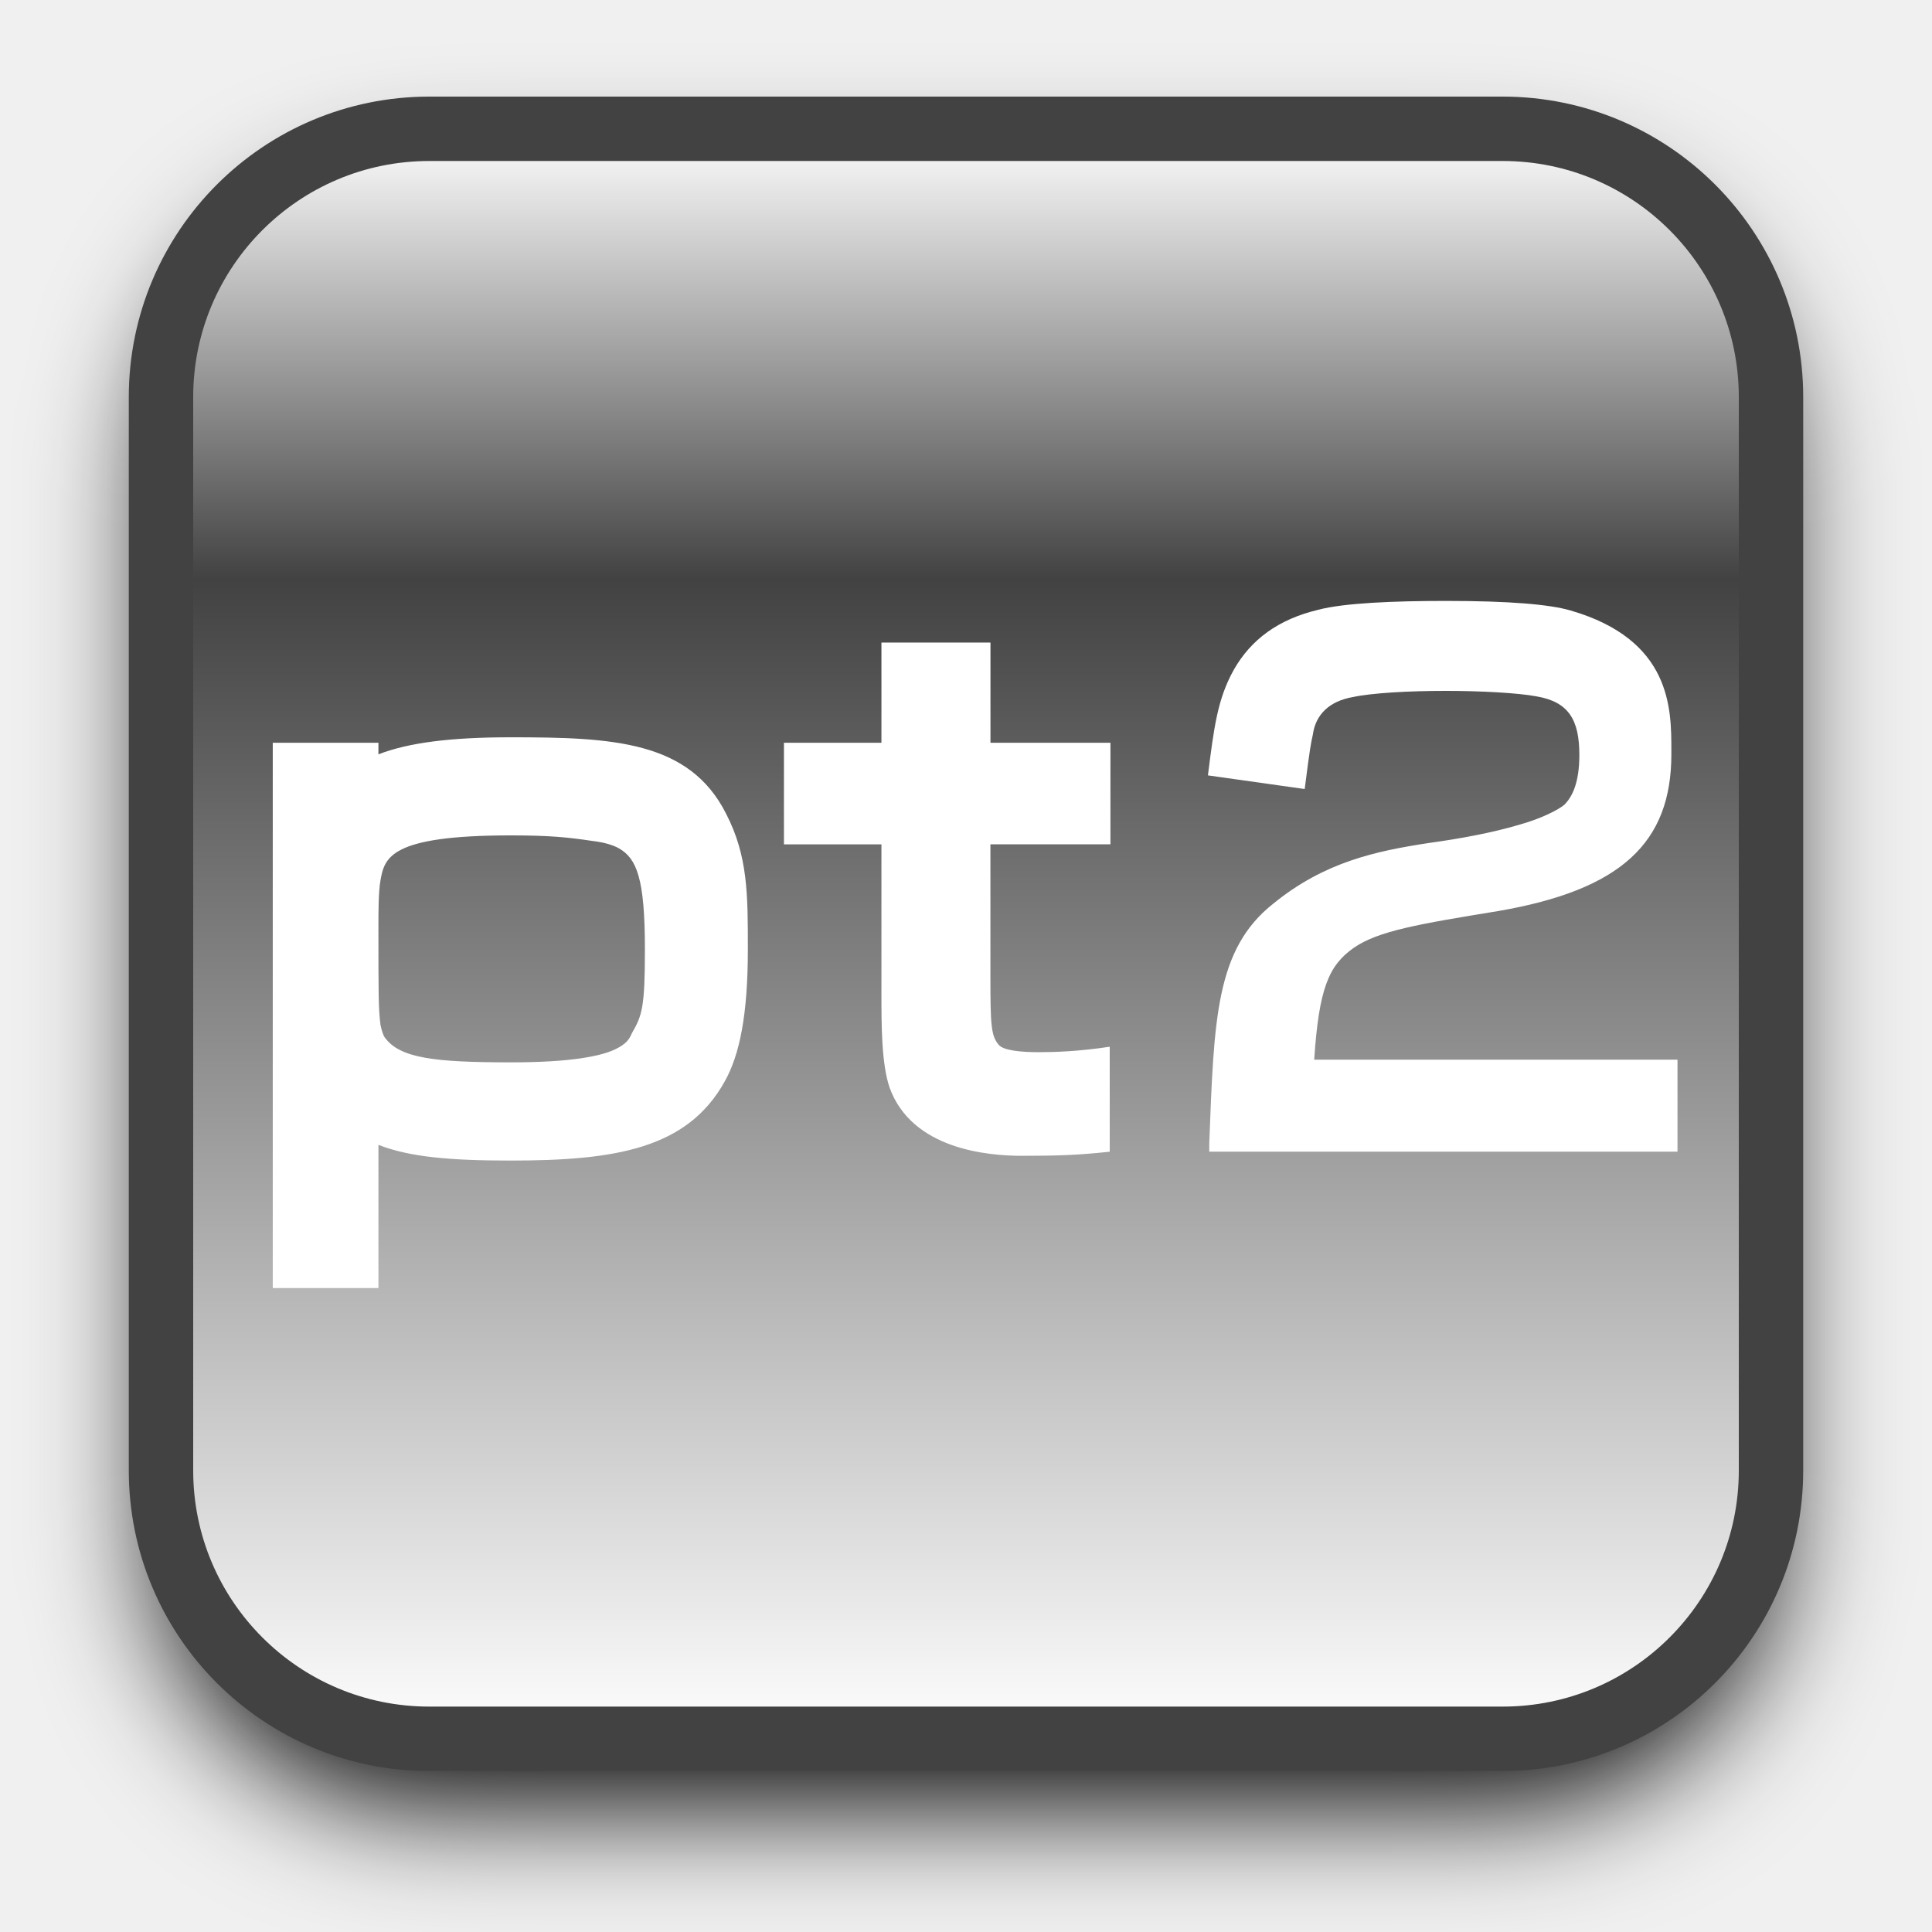
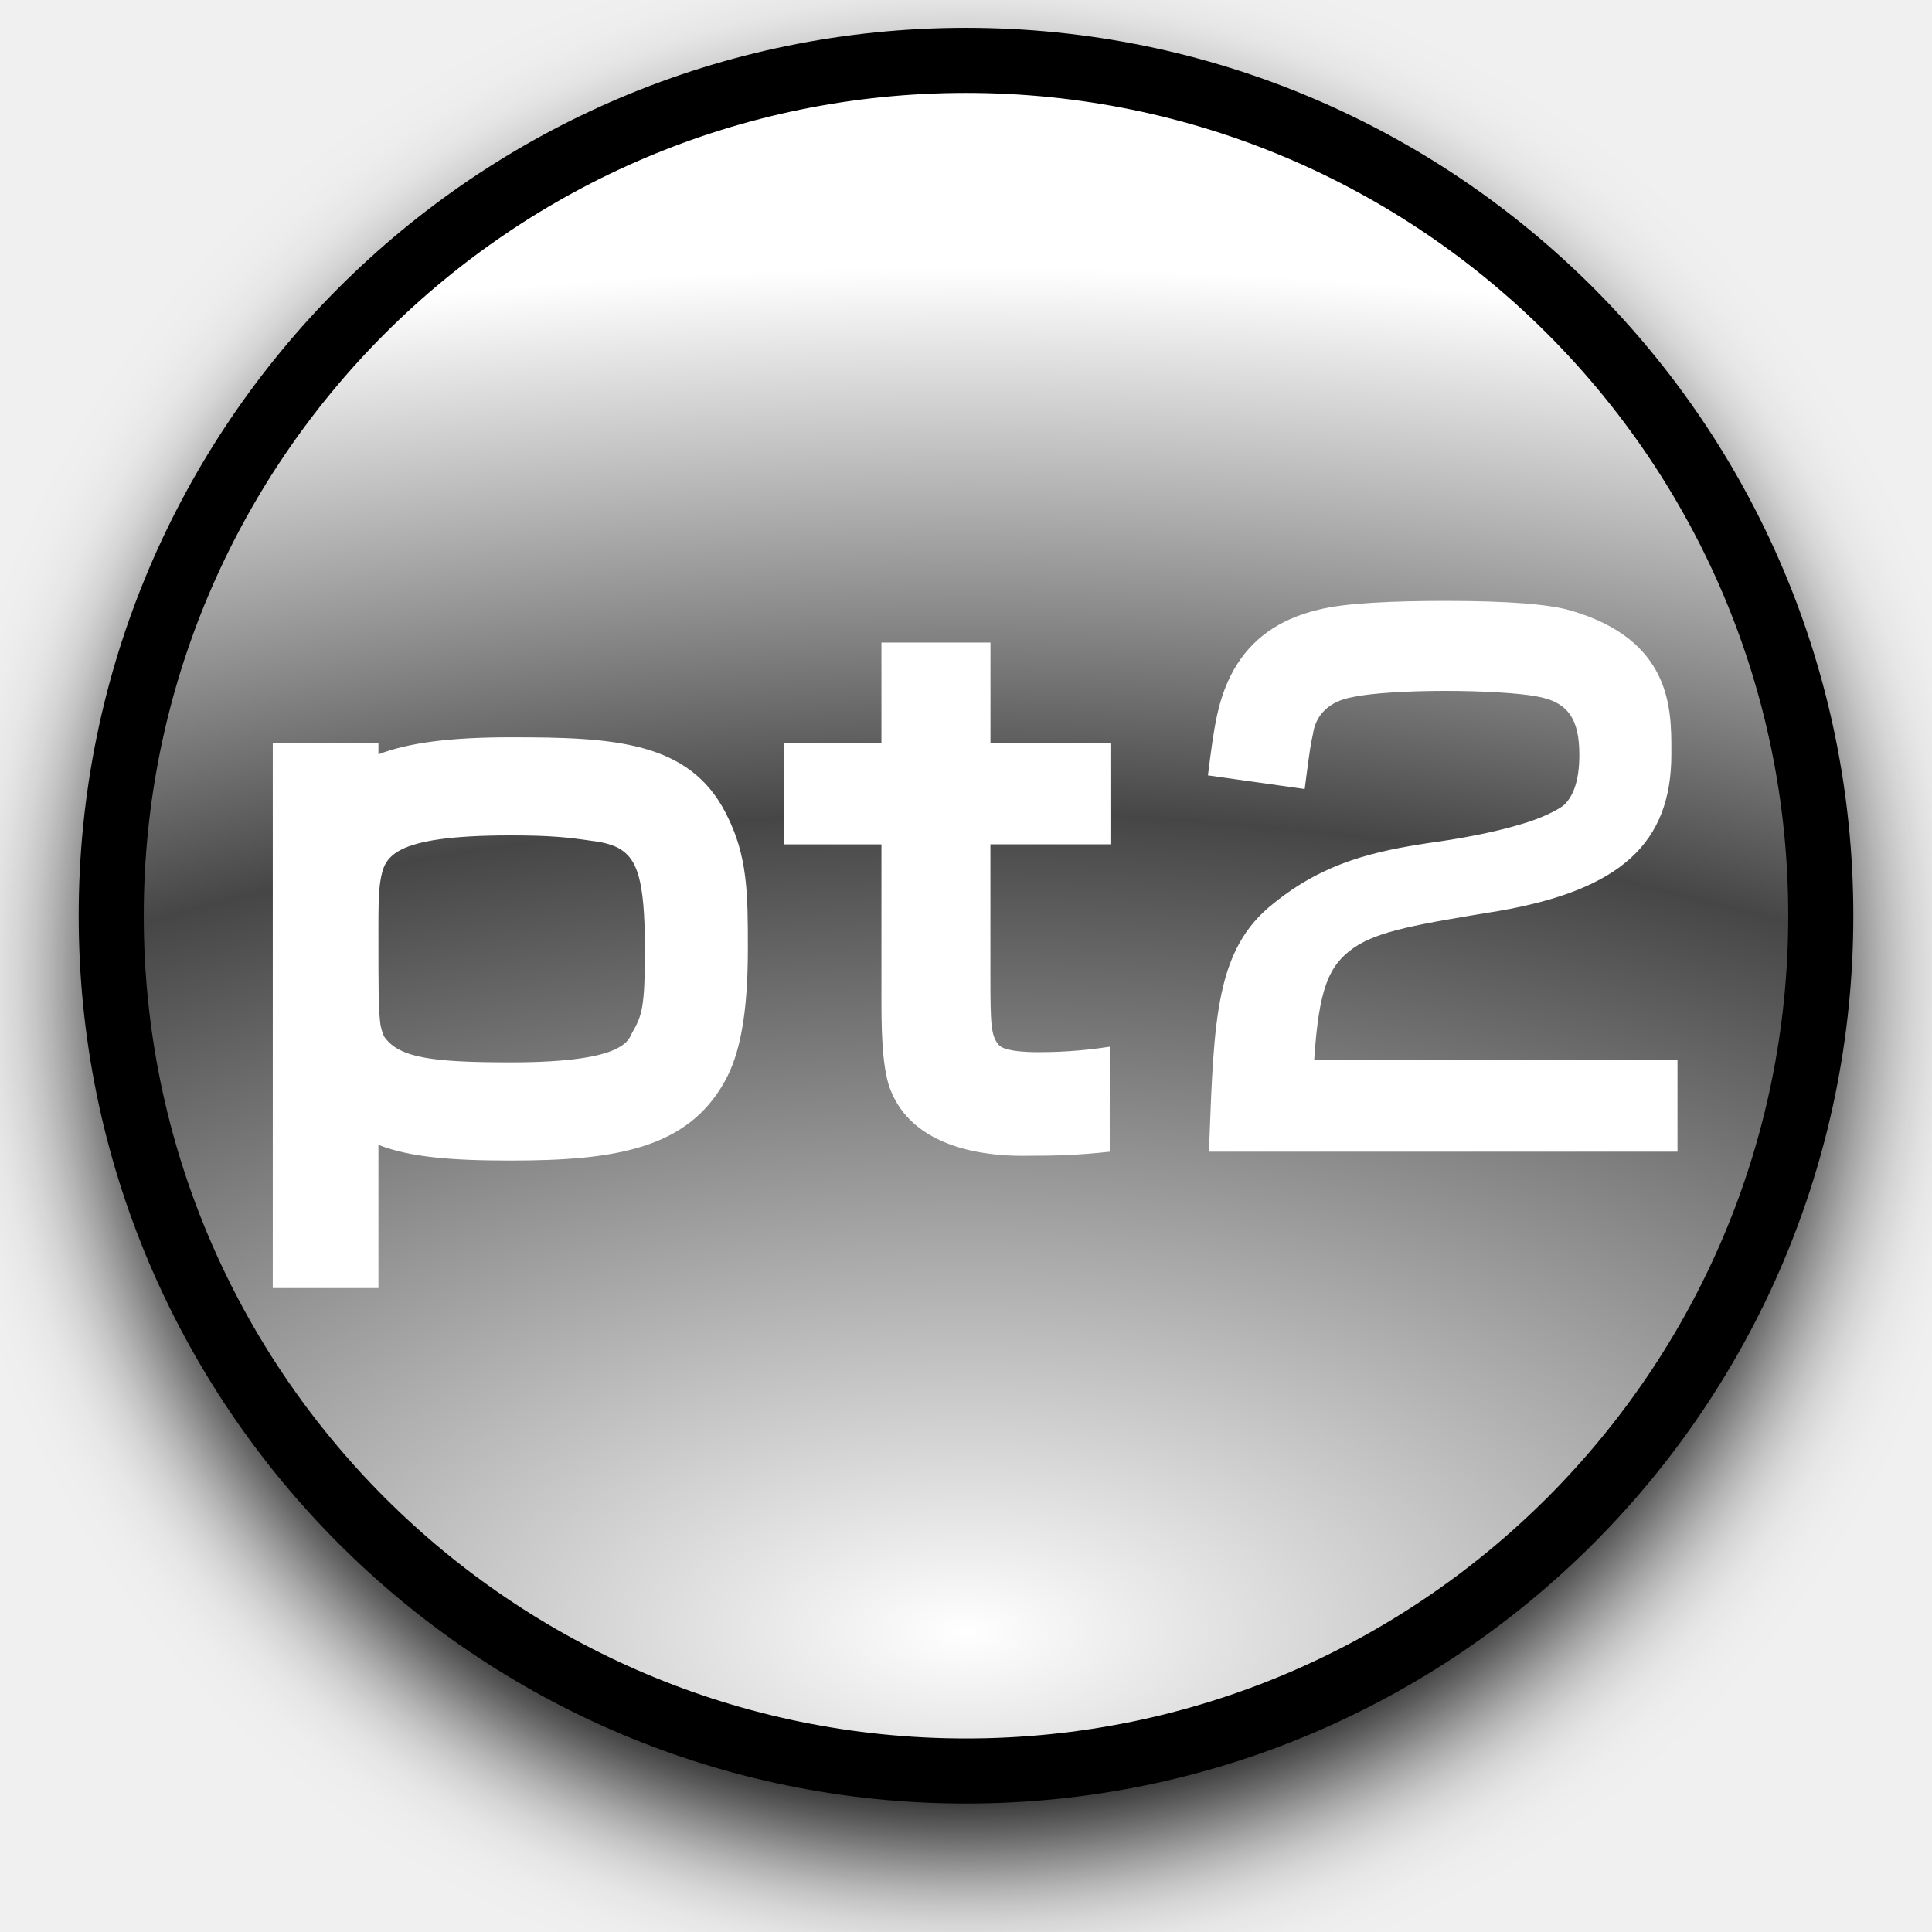
<svg xmlns="http://www.w3.org/2000/svg" xmlns:xlink="http://www.w3.org/1999/xlink" width="12mm" height="12mm" viewBox="0 0 12 12" version="1.1" id="svg1">
  <defs id="defs1">
    <rect x="7.559" y="15.118" width="30.236" height="15.118" id="rect5" />
-     <linearGradient id="linearGradient2">
-       <stop style="stop-color:#ffffff;stop-opacity:1;" offset="0" id="stop2" />
-       <stop style="stop-color:#424242;stop-opacity:1;" offset="0.28" id="stop4" />
-       <stop style="stop-color:#ffffff;stop-opacity:1;" offset="1" id="stop3" />
+     <rect x="7.559" y="7.559" width="30.236" height="30.236" id="rect2" />
+     <radialGradient xlink:href="#linearGradient6" id="radialGradient3" gradientUnits="userSpaceOnUse" gradientTransform="matrix(0.9267486,3.5062325e-4,-1.750453e-4,0.4626697,-16.23777,-11.6233)" cx="24" cy="49.322" fx="24" fy="49.322" r="24" />
+     <linearGradient id="linearGradient6">
+       <stop style="stop-color:#ffffff;stop-opacity:1;" offset="0" id="stop6-2" />
+       <stop style="stop-color:#464646;stop-opacity:1;" offset="0.55" id="stop4-1" />
+       <stop style="stop-color:#ffffff;stop-opacity:1;" offset="0.916" id="stop1-9" />
    </linearGradient>
-     <rect x="7.559" y="7.559" width="30.236" height="30.236" id="rect2" />
-     <linearGradient xlink:href="#linearGradient2" id="linearGradient3" x1="6" y1="0" x2="6" y2="12" gradientUnits="userSpaceOnUse" />
-     <filter style="color-interpolation-filters:sRGB" id="filter5" x="-0.094" y="-0.094" width="1.188" height="1.188">
-       <feGaussianBlur stdDeviation="0.47" id="feGaussianBlur5" />
+     <filter style="color-interpolation-filters:sRGB" id="filter3" x="-0.105" y="-0.105" width="1.21" height="1.21">
+       <feGaussianBlur stdDeviation="1.704" id="feGaussianBlur3" />
    </filter>
  </defs>
-   <g id="layer1" transform="matrix(0.8333333,0,0,0.8333333,1,1)">
-     <rect style="fill:#000000;fill-opacity:1;stroke:none;stroke-width:0.8;filter:url(#filter5)" id="rect1" width="12" height="12" x="0" y="0.24" rx="2" />
-   </g>
  <g id="g5" transform="matrix(0.8333333,0,0,0.8333333,1,0.8)">
-     <rect style="fill:url(#linearGradient3);stroke:#424242;stroke-width:0.48;stroke-opacity:1;stroke-dasharray:none" id="rect4" width="12" height="12" x="0" y="0" rx="2" />
+     <ellipse style="font-variation-settings:normal;vector-effect:none;fill:#000000;fill-opacity:1;stroke:#000000;stroke-width:0.948;stroke-linecap:butt;stroke-linejoin:miter;stroke-miterlimit:4;stroke-dasharray:none;stroke-dashoffset:0;stroke-opacity:1;-inkscape-stroke:none;filter:url(#filter3);stop-color:#000000" id="ellipse3" cx="24.016" cy="25.437" rx="21.722" ry="21.737" transform="matrix(0.2933017,0,0,0.2933017,-1.043878,-1.149107)" />
+     <ellipse style="font-variation-settings:normal;fill:url(#radialGradient3);fill-opacity:1;stroke:#000000;stroke-width:0.485;stroke-linecap:butt;stroke-linejoin:miter;stroke-miterlimit:4;stroke-dasharray:none;stroke-dashoffset:0;stroke-opacity:1;stop-color:#000000" id="path3" cx="6" cy="5.865" rx="6.371" ry="6.375" />
    <path style="font-weight:bold;font-size:13.333px;font-family:'Two Weekend Go';-inkscape-font-specification:'Two Weekend Go Bold';text-align:center;text-anchor:middle;white-space:pre;fill:#ffffff;stroke-width:1.512" d="m 10.97,27.317 c 0.613,0.24 1.413,0.307 2.587,0.307 2.04,0 3.453,-0.227 4.187,-1.547 0.293,-0.52 0.453,-1.307 0.453,-2.587 0,-1.08 0,-1.827 -0.427,-2.653 -0.72,-1.427 -2.227,-1.493 -4.213,-1.493 -1.187,0 -2,0.107 -2.587,0.333 V 19.451 H 8.903 v 10.667 h 2.067 z m 4.173,-5.947 c 0.24,0.027 0.413,0.08 0.533,0.147 0.347,0.2 0.507,0.587 0.507,1.973 0,1.133 -0.053,1.293 -0.253,1.64 -0.053,0.12 -0.107,0.213 -0.333,0.32 -0.28,0.133 -0.867,0.253 -2.027,0.253 -1.507,0 -2.187,-0.08 -2.48,-0.493 -0.013,-0.013 -0.053,-0.107 -0.08,-0.24 -0.04,-0.32 -0.04,-0.6 -0.04,-1.867 0,-0.387 0,-0.72 0.04,-0.96 0.08,-0.44 0.173,-0.88 2.547,-0.88 0.787,0 1.133,0.04 1.587,0.107 z m 10.133,6.08 v -2.053 c -0.6,0.093 -1.093,0.107 -1.387,0.107 -0.32,0 -0.693,-0.027 -0.787,-0.147 -0.147,-0.173 -0.16,-0.387 -0.16,-1.32 V 21.437 H 25.29 V 19.451 h -2.347 v -1.96 h -2.133 v 0.573 1.387 H 18.903 v 1.987 h 1.907 v 2.947 c 0,0.573 0,1.347 0.16,1.813 0.44,1.213 1.933,1.333 2.587,1.333 0.707,0 1.093,-0.013 1.72,-0.08 z m 4,-1.8 c 0.093,-1.387 0.28,-1.84 0.773,-2.187 0.48,-0.333 1.28,-0.467 2.827,-0.72 2.4,-0.413 3.387,-1.333 3.387,-3.067 v -0.08 c 0,-0.813 0,-2.16 -1.973,-2.733 -0.413,-0.12 -1.2,-0.187 -2.44,-0.187 -1.013,0 -1.987,0.04 -2.493,0.173 -0.787,0.187 -1.32,0.587 -1.653,1.173 -0.32,0.573 -0.387,1.12 -0.507,2.067 l 1.893,0.267 c 0.107,-0.84 0.12,-0.88 0.16,-1.067 0.053,-0.387 0.32,-0.653 0.787,-0.733 0.373,-0.08 1.093,-0.12 1.813,-0.12 0.693,0 1.413,0.04 1.773,0.107 0.627,0.107 0.84,0.453 0.84,1.147 0,0.533 -0.133,0.813 -0.293,0.973 -0.107,0.093 -0.44,0.267 -0.867,0.387 -0.533,0.16 -1.187,0.28 -1.773,0.36 -1.053,0.16 -2.053,0.373 -3.053,1.187 C 27.343,23.491 27.317,24.864 27.223,27.29 v 0.16 h 9.16 v -1.8 z" id="path5" transform="matrix(0.3810058,0,0,0.3810058,-2.559054,-2.834808)" aria-label="pt2" />
  </g>
</svg>
